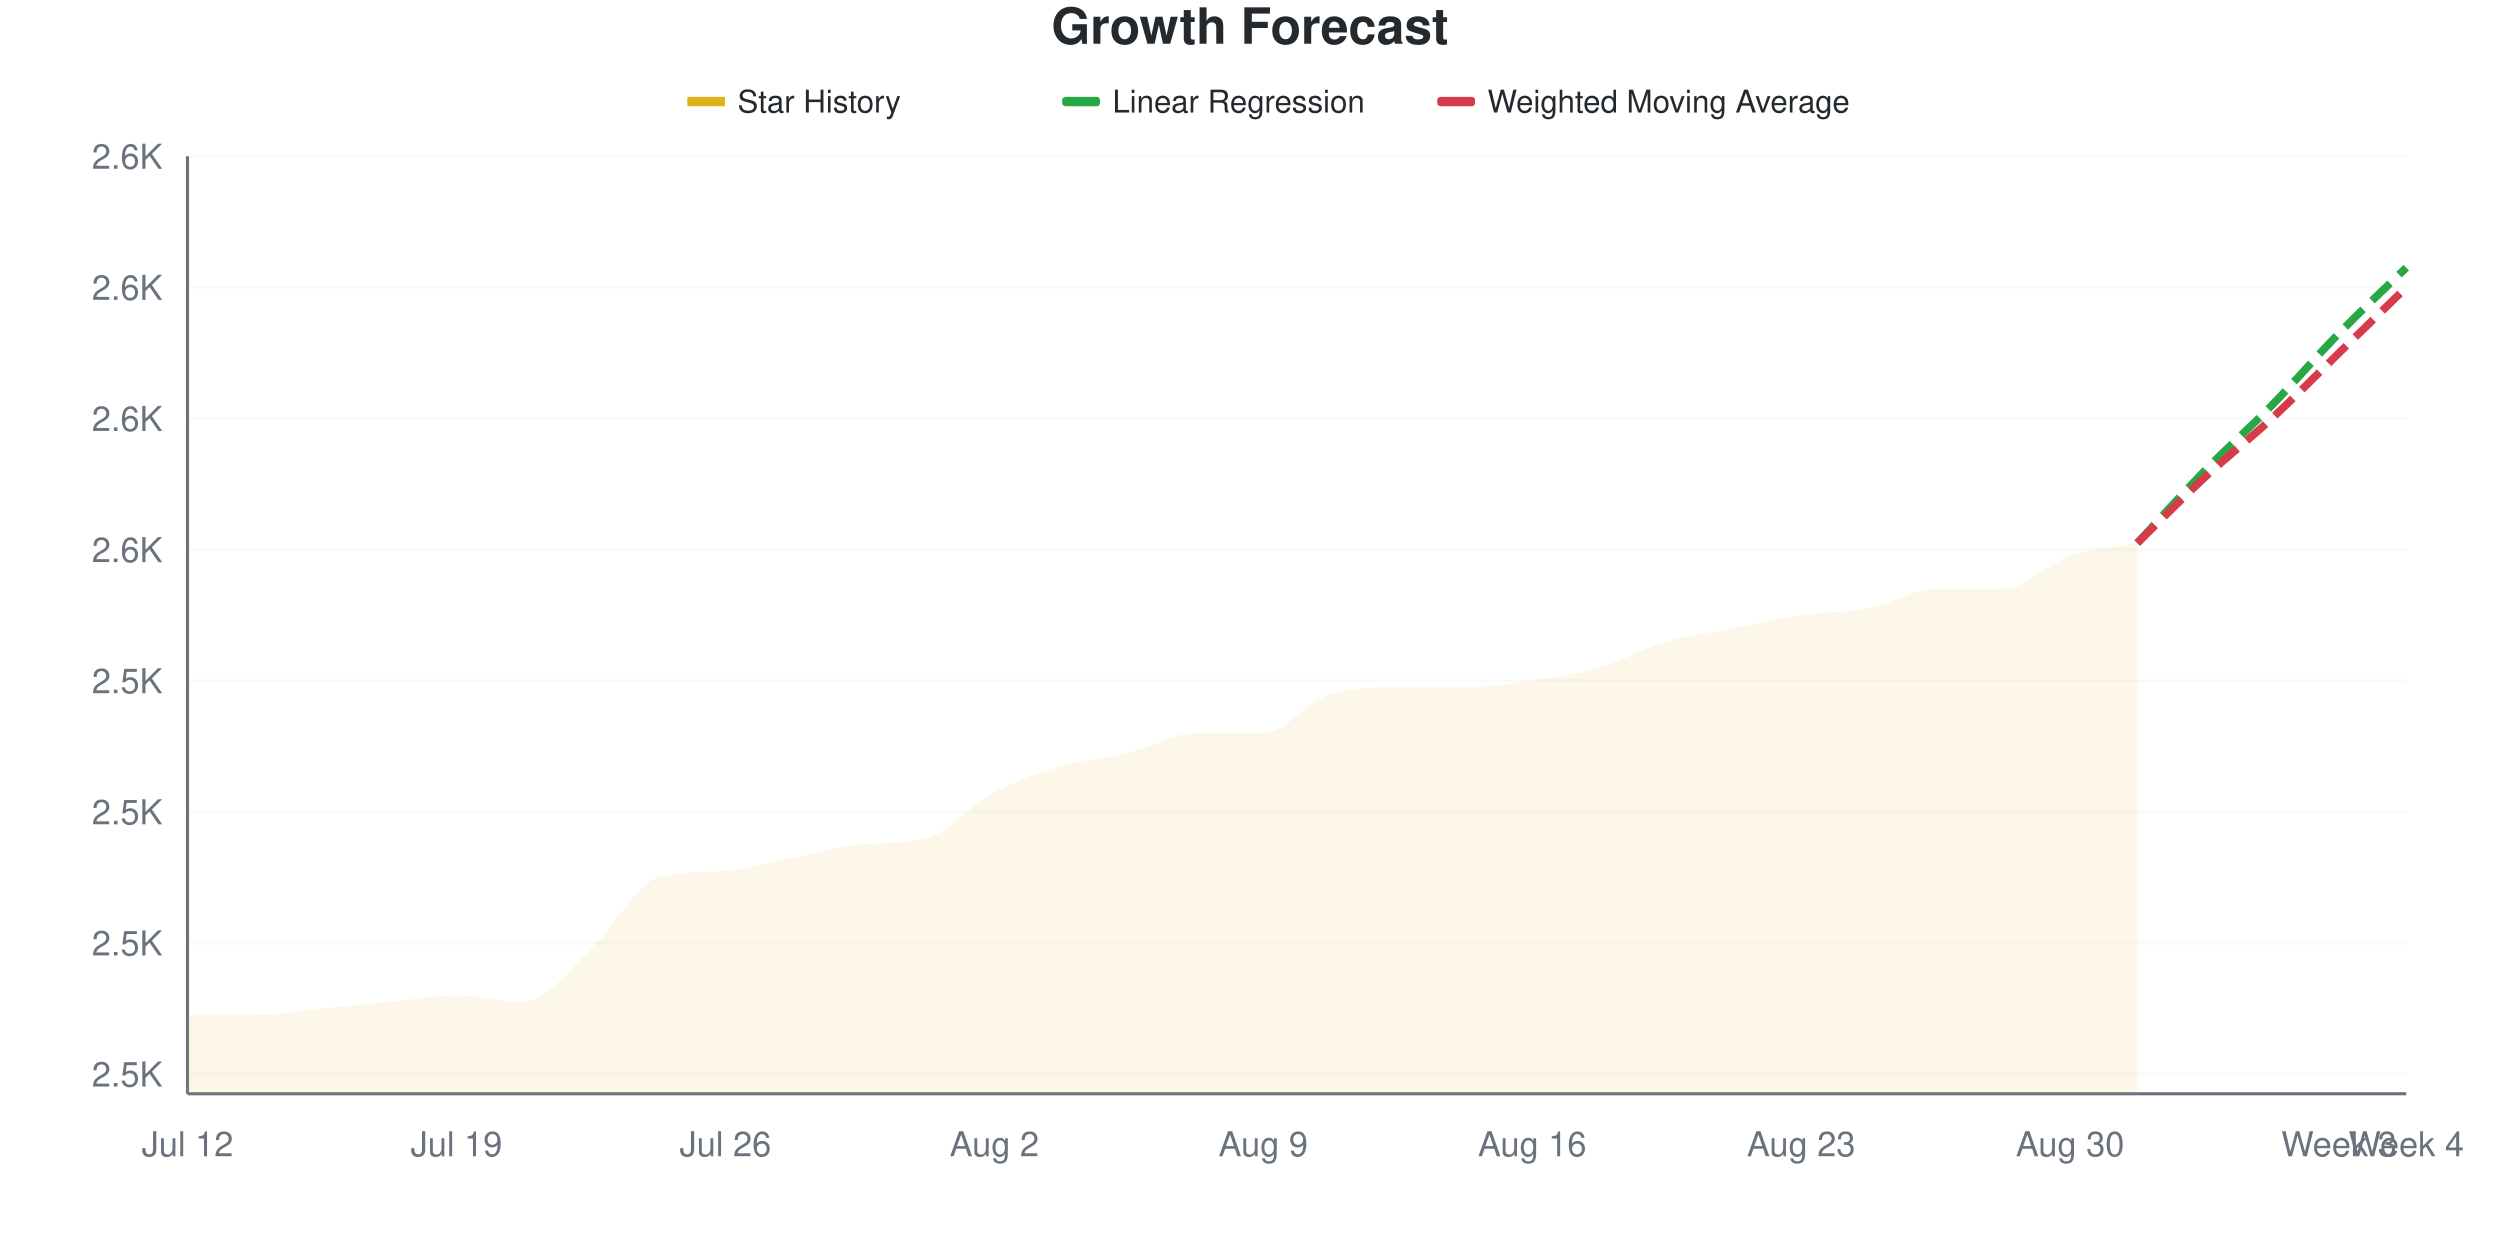
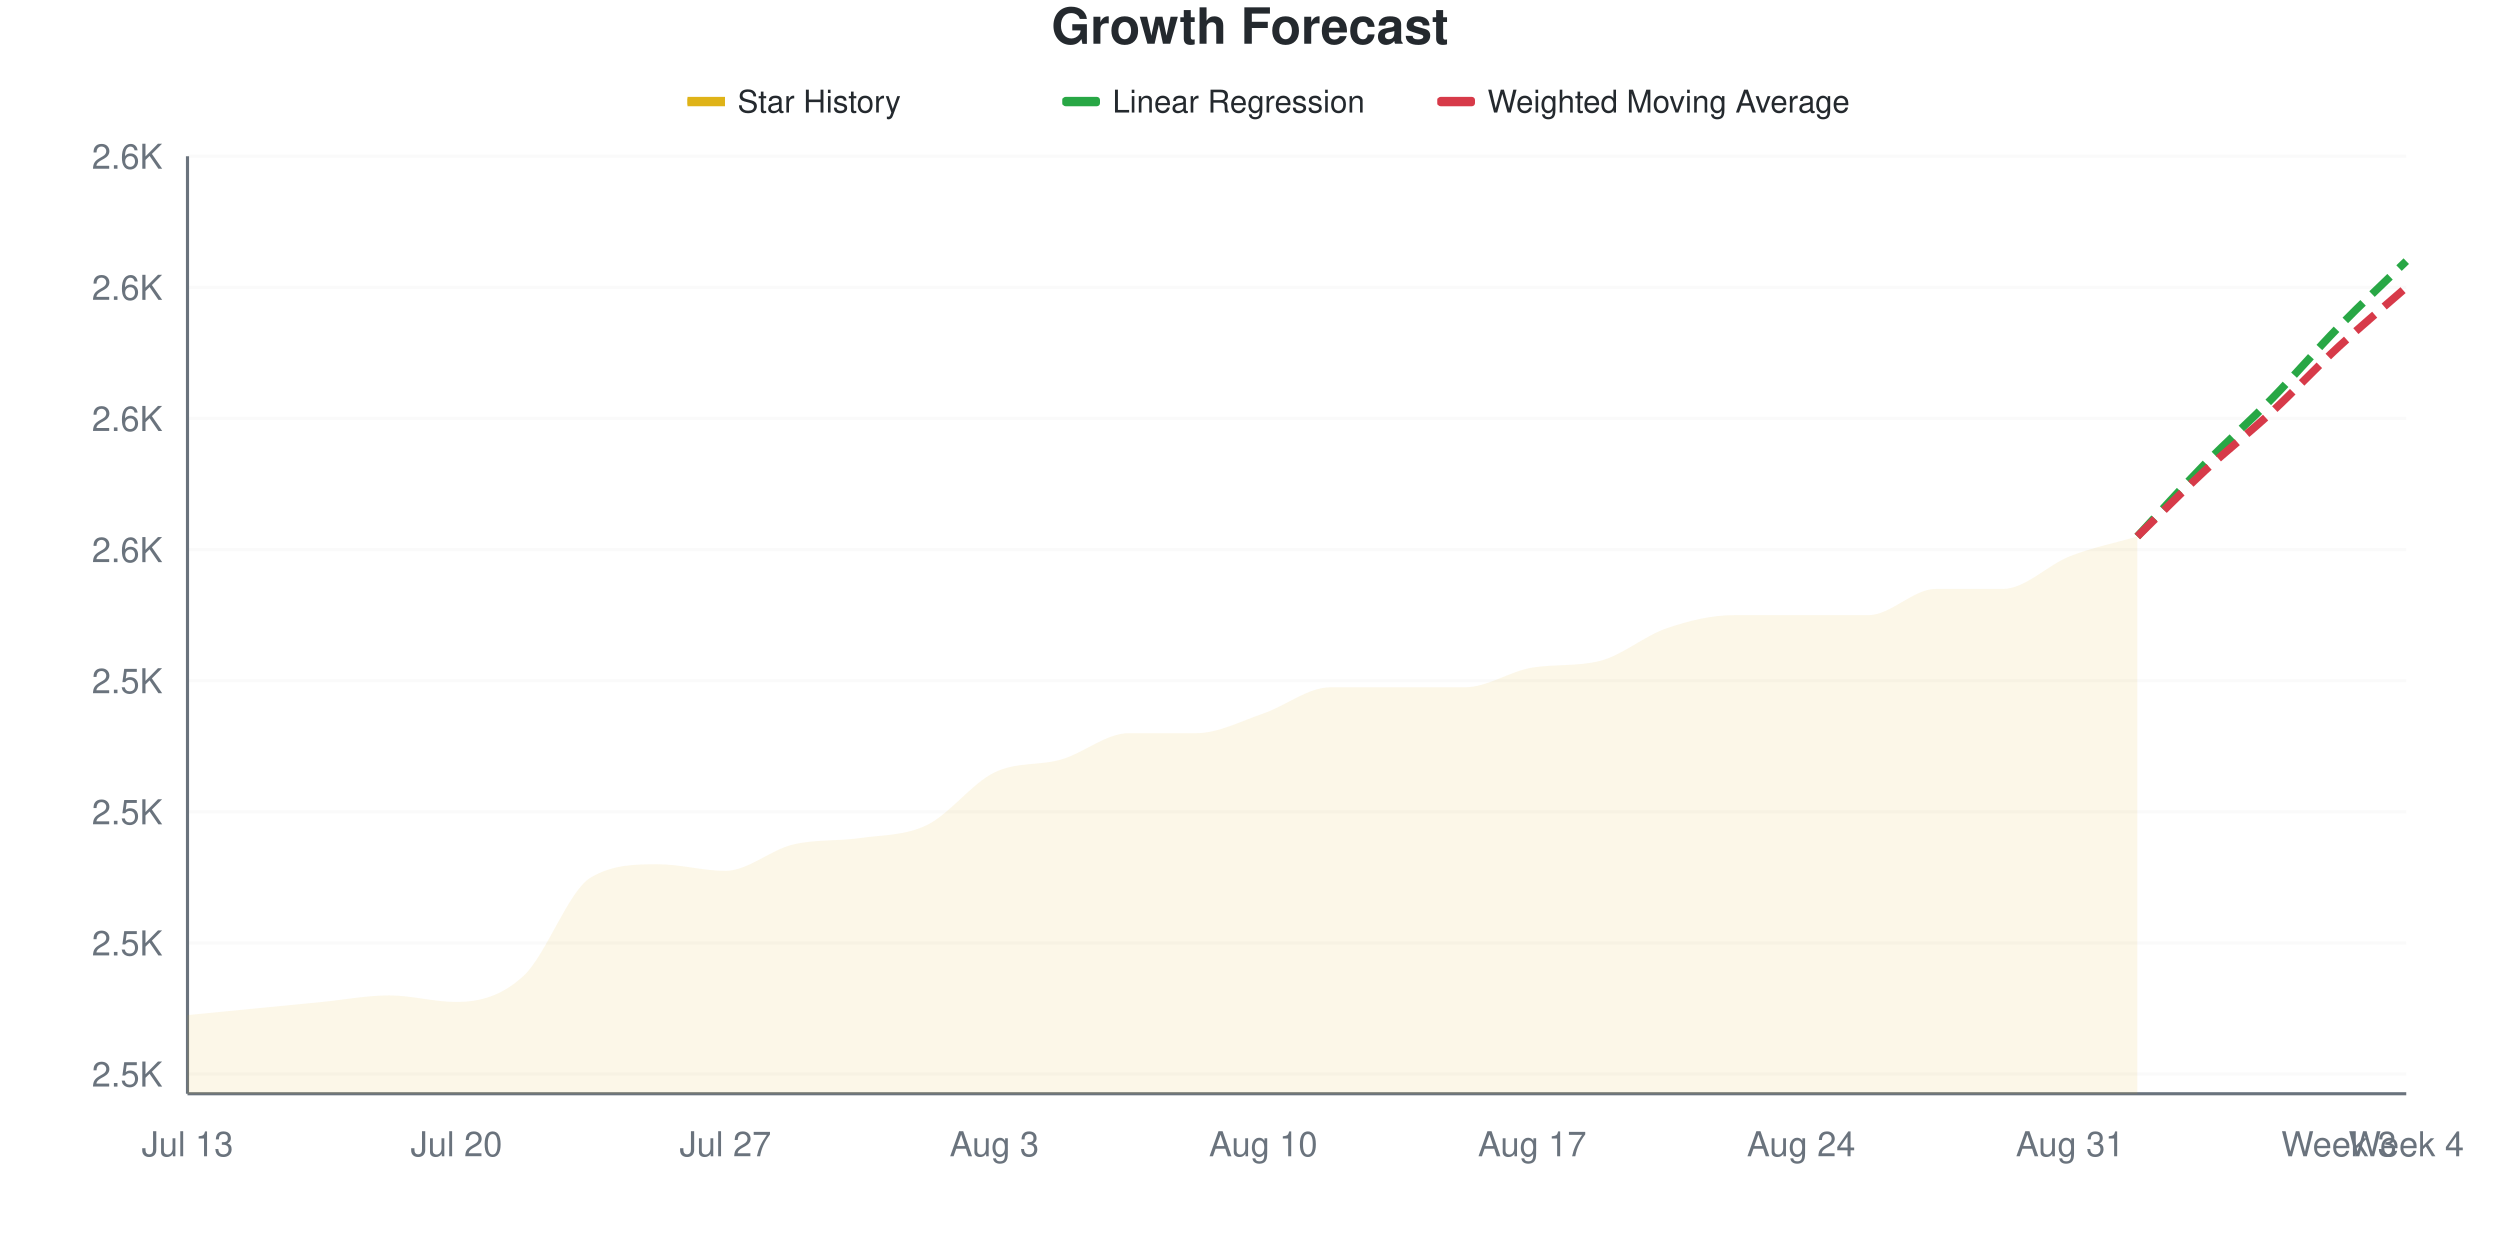
<svg xmlns="http://www.w3.org/2000/svg" viewBox="0 0 800 400" width="800" height="400">
  <style>
    @keyframes drawLine {
      to { stroke-dashoffset: 0; }
    }
    @keyframes fadeInPoint {
      from { opacity: 0; }
      to { opacity: 1; }
    }
    .data-line-0 {
-       stroke-dasharray: 1027;
-       stroke-dashoffset: 1027;
+       stroke-dasharray: 1034;
+       stroke-dashoffset: 1034;
      animation: drawLine 2s ease-out forwards;
    }
    .data-point {
      opacity: 0;
      animation: fadeInPoint 0.5s ease-out forwards;
    }
    .chart-bg { fill: #fff; }
    .chart-text { fill: #24292e; }
    .chart-muted { fill: #6a737d; }
    .chart-grid { stroke: #eee; }
    .chart-axis { stroke: #6a737d; }
    @media (prefers-color-scheme: dark) {
      .chart-bg { fill: #0d1117; }
      .chart-text { fill: #e6edf3; }
      .chart-muted { fill: #8b949e; }
      .chart-grid { stroke: #21262d; }
      .chart-axis { stroke: #8b949e; }
    }
  </style>
  <rect width="800" height="400" class="chart-bg" />
  <text x="400" y="14" text-anchor="middle" class="chart-text" font-size="16" font-weight="bold" font-family="-apple-system, BlinkMacSystemFont, 'Segoe UI', Helvetica, Arial, sans-serif">Growth Forecast</text>
  <g class="legend">
    <rect x="220" y="31" width="12" height="3" fill="#dfb317" />
    <line x1="220" y1="32.5" x2="232" y2="32.5" stroke="#dfb317" stroke-width="2" />
    <text x="236" y="36" class="chart-text" font-size="10" font-family="-apple-system, BlinkMacSystemFont, 'Segoe UI', Helvetica, Arial, sans-serif">Star History</text>
    <rect x="340" y="31" width="12" height="3" fill="#28a745" rx="1" />
    <line x1="340" y1="32.5" x2="352" y2="32.5" stroke="#28a745" stroke-width="2" stroke-dasharray="4,2" />
    <text x="356" y="36" class="chart-text" font-size="10" font-family="-apple-system, BlinkMacSystemFont, 'Segoe UI', Helvetica, Arial, sans-serif">Linear Regression</text>
    <rect x="460" y="31" width="12" height="3" fill="#d73a49" rx="1" />
    <line x1="460" y1="32.5" x2="472" y2="32.5" stroke="#d73a49" stroke-width="2" stroke-dasharray="4,2" />
    <text x="476" y="36" class="chart-text" font-size="10" font-family="-apple-system, BlinkMacSystemFont, 'Segoe UI', Helvetica, Arial, sans-serif">Weighted Moving Average</text>
  </g>
  <g class="grid">
    <line x1="60" y1="343.706" x2="770" y2="343.706" class="chart-grid" stroke-opacity="0.3" />
    <text x="52" y="347.706" text-anchor="end" class="chart-muted" font-size="11" font-family="-apple-system, BlinkMacSystemFont, 'Segoe UI', Helvetica, Arial, sans-serif">2.5K</text>
    <line x1="60" y1="301.748" x2="770" y2="301.748" class="chart-grid" stroke-opacity="0.3" />
    <text x="52" y="305.748" text-anchor="end" class="chart-muted" font-size="11" font-family="-apple-system, BlinkMacSystemFont, 'Segoe UI', Helvetica, Arial, sans-serif">2.5K</text>
    <line x1="60" y1="259.79" x2="770" y2="259.79" class="chart-grid" stroke-opacity="0.3" />
    <text x="52" y="263.79" text-anchor="end" class="chart-muted" font-size="11" font-family="-apple-system, BlinkMacSystemFont, 'Segoe UI', Helvetica, Arial, sans-serif">2.5K</text>
    <line x1="60" y1="217.832" x2="770" y2="217.832" class="chart-grid" stroke-opacity="0.3" />
    <text x="52" y="221.832" text-anchor="end" class="chart-muted" font-size="11" font-family="-apple-system, BlinkMacSystemFont, 'Segoe UI', Helvetica, Arial, sans-serif">2.5K</text>
    <line x1="60" y1="175.874" x2="770" y2="175.874" class="chart-grid" stroke-opacity="0.3" />
    <text x="52" y="179.874" text-anchor="end" class="chart-muted" font-size="11" font-family="-apple-system, BlinkMacSystemFont, 'Segoe UI', Helvetica, Arial, sans-serif">2.6K</text>
    <line x1="60" y1="133.916" x2="770" y2="133.916" class="chart-grid" stroke-opacity="0.3" />
    <text x="52" y="137.916" text-anchor="end" class="chart-muted" font-size="11" font-family="-apple-system, BlinkMacSystemFont, 'Segoe UI', Helvetica, Arial, sans-serif">2.6K</text>
    <line x1="60" y1="91.958" x2="770" y2="91.958" class="chart-grid" stroke-opacity="0.3" />
    <text x="52" y="95.958" text-anchor="end" class="chart-muted" font-size="11" font-family="-apple-system, BlinkMacSystemFont, 'Segoe UI', Helvetica, Arial, sans-serif">2.6K</text>
    <line x1="60" y1="50" x2="770" y2="50" class="chart-grid" stroke-opacity="0.3" />
    <text x="52" y="54" text-anchor="end" class="chart-muted" font-size="11" font-family="-apple-system, BlinkMacSystemFont, 'Segoe UI', Helvetica, Arial, sans-serif">2.6K</text>
  </g>
  <g class="milestones">
    
  </g>
  <g class="x-axis">
-     <text x="60" y="370" text-anchor="middle" class="chart-muted" font-size="11" font-family="-apple-system, BlinkMacSystemFont, 'Segoe UI', Helvetica, Arial, sans-serif">Jul 12</text>
-     <text x="146.061" y="370" text-anchor="middle" class="chart-muted" font-size="11" font-family="-apple-system, BlinkMacSystemFont, 'Segoe UI', Helvetica, Arial, sans-serif">Jul 19</text>
-     <text x="232.121" y="370" text-anchor="middle" class="chart-muted" font-size="11" font-family="-apple-system, BlinkMacSystemFont, 'Segoe UI', Helvetica, Arial, sans-serif">Jul 26</text>
-     <text x="318.182" y="370" text-anchor="middle" class="chart-muted" font-size="11" font-family="-apple-system, BlinkMacSystemFont, 'Segoe UI', Helvetica, Arial, sans-serif">Aug 2</text>
-     <text x="404.242" y="370" text-anchor="middle" class="chart-muted" font-size="11" font-family="-apple-system, BlinkMacSystemFont, 'Segoe UI', Helvetica, Arial, sans-serif">Aug 9</text>
-     <text x="490.303" y="370" text-anchor="middle" class="chart-muted" font-size="11" font-family="-apple-system, BlinkMacSystemFont, 'Segoe UI', Helvetica, Arial, sans-serif">Aug 16</text>
-     <text x="576.364" y="370" text-anchor="middle" class="chart-muted" font-size="11" font-family="-apple-system, BlinkMacSystemFont, 'Segoe UI', Helvetica, Arial, sans-serif">Aug 23</text>
-     <text x="662.424" y="370" text-anchor="middle" class="chart-muted" font-size="11" font-family="-apple-system, BlinkMacSystemFont, 'Segoe UI', Helvetica, Arial, sans-serif">Aug 30</text>
+     <text x="60" y="370" text-anchor="middle" class="chart-muted" font-size="11" font-family="-apple-system, BlinkMacSystemFont, 'Segoe UI', Helvetica, Arial, sans-serif">Jul 13</text>
+     <text x="146.061" y="370" text-anchor="middle" class="chart-muted" font-size="11" font-family="-apple-system, BlinkMacSystemFont, 'Segoe UI', Helvetica, Arial, sans-serif">Jul 20</text>
+     <text x="232.121" y="370" text-anchor="middle" class="chart-muted" font-size="11" font-family="-apple-system, BlinkMacSystemFont, 'Segoe UI', Helvetica, Arial, sans-serif">Jul 27</text>
+     <text x="318.182" y="370" text-anchor="middle" class="chart-muted" font-size="11" font-family="-apple-system, BlinkMacSystemFont, 'Segoe UI', Helvetica, Arial, sans-serif">Aug 3</text>
+     <text x="404.242" y="370" text-anchor="middle" class="chart-muted" font-size="11" font-family="-apple-system, BlinkMacSystemFont, 'Segoe UI', Helvetica, Arial, sans-serif">Aug 10</text>
+     <text x="490.303" y="370" text-anchor="middle" class="chart-muted" font-size="11" font-family="-apple-system, BlinkMacSystemFont, 'Segoe UI', Helvetica, Arial, sans-serif">Aug 17</text>
+     <text x="576.364" y="370" text-anchor="middle" class="chart-muted" font-size="11" font-family="-apple-system, BlinkMacSystemFont, 'Segoe UI', Helvetica, Arial, sans-serif">Aug 24</text>
+     <text x="662.424" y="370" text-anchor="middle" class="chart-muted" font-size="11" font-family="-apple-system, BlinkMacSystemFont, 'Segoe UI', Helvetica, Arial, sans-serif">Aug 31</text>
    <text x="748.485" y="370" text-anchor="middle" class="chart-muted" font-size="11" font-family="-apple-system, BlinkMacSystemFont, 'Segoe UI', Helvetica, Arial, sans-serif">Week 3</text>
    <text x="770" y="370" text-anchor="middle" class="chart-muted" font-size="11" font-family="-apple-system, BlinkMacSystemFont, 'Segoe UI', Helvetica, Arial, sans-serif">Week 4</text>
  </g>
  <line x1="60" y1="50" x2="60" y2="350" class="chart-axis" stroke-width="1" />
  <line x1="60" y1="350" x2="770" y2="350" class="chart-axis" stroke-width="1" />
-   <path d="M60,350 L60,324.825 C67.172,324.825 74.343,324.825 81.515,324.825 C88.687,324.825 95.859,323.427 103.03,322.727 C110.202,322.028 117.374,321.329 124.545,320.629 C131.717,319.93 138.889,318.531 146.061,318.531 C153.232,318.531 160.404,320.629 167.576,320.629 C174.747,320.629 181.919,310.49 189.091,303.846 C196.263,297.203 203.434,282.804 210.606,280.769 C217.778,278.734 224.949,279.18 232.121,278.671 C239.293,278.163 246.465,275.874 253.636,274.476 C260.808,273.077 267.98,271.016 275.152,270.28 C282.323,269.543 289.495,270.146 296.667,268.182 C303.838,266.217 311.01,257.343 318.182,253.497 C325.354,249.65 332.525,247.203 339.697,245.105 C346.869,243.007 354.04,242.657 361.212,240.909 C368.384,239.161 375.556,234.615 382.727,234.615 C389.899,234.615 397.071,234.615 404.242,234.615 C411.414,234.615 418.586,224.126 425.758,222.028 C432.929,219.93 440.101,219.93 447.273,219.93 C454.444,219.93 461.616,219.93 468.788,219.93 C475.96,219.93 483.131,218.881 490.303,217.832 C497.475,216.783 504.646,215.734 511.818,213.636 C518.99,211.538 526.162,207.343 533.333,205.245 C540.505,203.147 547.677,202.448 554.848,201.049 C562.02,199.65 569.192,197.902 576.364,196.853 C583.535,195.804 590.707,196.154 597.879,194.755 C605.051,193.357 612.222,188.462 619.394,188.462 C626.566,188.462 633.737,188.462 640.909,188.462 C648.081,188.462 655.253,180.42 662.424,177.972 C669.596,175.524 676.768,175.175 683.939,173.776 L683.939,350 L60,350 Z" fill="#dfb317" fill-opacity="0.1" />
-   <path d="M60,350 L60,324.825 C67.172,324.825 74.343,324.825 81.515,324.825 C88.687,324.825 95.859,323.427 103.03,322.727 C110.202,322.028 117.374,321.329 124.545,320.629 C131.717,319.93 138.889,318.531 146.061,318.531 C153.232,318.531 160.404,320.629 167.576,320.629 C174.747,320.629 181.919,310.49 189.091,303.846 C196.263,297.203 203.434,282.804 210.606,280.769 C217.778,278.734 224.949,279.18 232.121,278.671 C239.293,278.163 246.465,275.874 253.636,274.476 C260.808,273.077 267.98,271.016 275.152,270.28 C282.323,269.543 289.495,270.146 296.667,268.182 C303.838,266.217 311.01,257.343 318.182,253.497 C325.354,249.65 332.525,247.203 339.697,245.105 C346.869,243.007 354.04,242.657 361.212,240.909 C368.384,239.161 375.556,234.615 382.727,234.615 C389.899,234.615 397.071,234.615 404.242,234.615 C411.414,234.615 418.586,224.126 425.758,222.028 C432.929,219.93 440.101,219.93 447.273,219.93 C454.444,219.93 461.616,219.93 468.788,219.93 C475.96,219.93 483.131,218.881 490.303,217.832 C497.475,216.783 504.646,215.734 511.818,213.636 C518.99,211.538 526.162,207.343 533.333,205.245 C540.505,203.147 547.677,202.448 554.848,201.049 C562.02,199.65 569.192,197.902 576.364,196.853 C583.535,195.804 590.707,196.154 597.879,194.755 C605.051,193.357 612.222,188.462 619.394,188.462 C626.566,188.462 633.737,188.462 640.909,188.462 C648.081,188.462 655.253,180.42 662.424,177.972 C669.596,175.524 676.768,175.175 683.939,173.776" fill="none" stroke="#dfb317" stroke-width="2.5" class="data-line-0" />
-   <path d="M683.939,173.776 C691.111,166.084 698.283,158.042 705.455,150.699 C712.626,143.357 719.798,137.063 726.97,129.72 C734.141,122.378 741.313,113.986 748.485,106.643 C755.657,99.301 762.828,92.657 770,85.664" fill="none" stroke="#28a745" stroke-width="2.5" stroke-dasharray="8,4" />
-   <path d="M683.939,173.776 C691.111,166.783 698.283,159.441 705.455,152.797 C712.626,146.154 719.798,140.559 726.97,133.916 C734.141,127.273 741.313,119.93 748.485,112.937 C755.657,105.944 762.828,98.951 770,91.958" fill="none" stroke="#d73a49" stroke-width="2.5" stroke-dasharray="8,4" />
+   <path d="M60,350 L60,324.825 C67.172,324.126 74.343,323.427 81.515,322.727 C88.687,322.028 95.859,321.329 103.03,320.629 C110.202,319.93 117.374,318.531 124.545,318.531 C131.717,318.531 138.889,320.629 146.061,320.629 C153.232,320.629 160.404,318.881 167.576,312.238 C174.747,305.594 181.919,284.965 189.091,280.769 C196.263,276.573 203.434,276.573 210.606,276.573 C217.778,276.573 224.949,278.671 232.121,278.671 C239.293,278.671 246.465,272.028 253.636,270.28 C260.808,268.531 267.98,269.231 275.152,268.182 C282.323,267.133 289.495,267.483 296.667,263.986 C303.838,260.49 311.01,250.699 318.182,247.203 C325.354,243.706 332.525,245.105 339.697,243.007 C346.869,240.909 354.04,234.615 361.212,234.615 C368.384,234.615 375.556,234.615 382.727,234.615 C389.899,234.615 397.071,230.769 404.242,228.322 C411.414,225.874 418.586,219.93 425.758,219.93 C432.929,219.93 440.101,219.93 447.273,219.93 C454.444,219.93 461.616,219.93 468.788,219.93 C475.96,219.93 483.131,214.8 490.303,213.636 C497.475,212.473 504.646,213.284 511.818,211.538 C518.99,209.793 526.162,203.497 533.333,201.049 C540.505,198.601 547.677,196.853 554.848,196.853 C562.02,196.853 569.192,196.853 576.364,196.853 C583.535,196.853 590.707,196.853 597.879,196.853 C605.051,196.853 612.222,188.462 619.394,188.462 C626.566,188.462 633.737,188.462 640.909,188.462 C648.081,188.462 655.253,180.769 662.424,177.972 C669.596,175.175 676.768,173.776 683.939,171.678 L683.939,350 L60,350 Z" fill="#dfb317" fill-opacity="0.1" />
+   <path d="M60,350 L60,324.825 C67.172,324.126 74.343,323.427 81.515,322.727 C88.687,322.028 95.859,321.329 103.03,320.629 C110.202,319.93 117.374,318.531 124.545,318.531 C131.717,318.531 138.889,320.629 146.061,320.629 C153.232,320.629 160.404,318.881 167.576,312.238 C174.747,305.594 181.919,284.965 189.091,280.769 C196.263,276.573 203.434,276.573 210.606,276.573 C217.778,276.573 224.949,278.671 232.121,278.671 C239.293,278.671 246.465,272.028 253.636,270.28 C260.808,268.531 267.98,269.231 275.152,268.182 C282.323,267.133 289.495,267.483 296.667,263.986 C303.838,260.49 311.01,250.699 318.182,247.203 C325.354,243.706 332.525,245.105 339.697,243.007 C346.869,240.909 354.04,234.615 361.212,234.615 C368.384,234.615 375.556,234.615 382.727,234.615 C389.899,234.615 397.071,230.769 404.242,228.322 C411.414,225.874 418.586,219.93 425.758,219.93 C432.929,219.93 440.101,219.93 447.273,219.93 C454.444,219.93 461.616,219.93 468.788,219.93 C475.96,219.93 483.131,214.8 490.303,213.636 C497.475,212.473 504.646,213.284 511.818,211.538 C518.99,209.793 526.162,203.497 533.333,201.049 C540.505,198.601 547.677,196.853 554.848,196.853 C562.02,196.853 569.192,196.853 576.364,196.853 C583.535,196.853 590.707,196.853 597.879,196.853 C605.051,196.853 612.222,188.462 619.394,188.462 C626.566,188.462 633.737,188.462 640.909,188.462 C648.081,188.462 655.253,180.769 662.424,177.972 C669.596,175.175 676.768,173.776 683.939,171.678" fill="none" stroke="#dfb317" stroke-width="2.5" class="data-line-0" />
+   <path d="M683.939,171.678 C691.111,163.986 698.283,155.944 705.455,148.601 C712.626,141.259 719.798,134.965 726.97,127.622 C734.141,120.28 741.313,111.888 748.485,104.545 C755.657,97.203 762.828,90.559 770,83.566" fill="none" stroke="#28a745" stroke-width="2.5" stroke-dasharray="8,4" />
+   <path d="M683.939,171.678 C691.111,164.685 698.283,157.343 705.455,150.699 C712.626,144.056 719.798,138.462 726.97,131.818 C734.141,125.175 741.313,117.483 748.485,110.839 C755.657,104.196 762.828,98.252 770,91.958" fill="none" stroke="#d73a49" stroke-width="2.5" stroke-dasharray="8,4" />
  <g class="points">
    <circle cx="60" cy="324.825" r="4" fill="#dfb317" class="data-point" style="animation-delay: 1.50s" />
-     <circle cx="81.515" cy="324.825" r="4" fill="#dfb317" class="data-point" style="animation-delay: 1.55s" />
-     <circle cx="103.03" cy="322.727" r="4" fill="#dfb317" class="data-point" style="animation-delay: 1.60s" />
-     <circle cx="124.545" cy="320.629" r="4" fill="#dfb317" class="data-point" style="animation-delay: 1.65s" />
-     <circle cx="146.061" cy="318.531" r="4" fill="#dfb317" class="data-point" style="animation-delay: 1.70s" />
-     <circle cx="167.576" cy="320.629" r="4" fill="#dfb317" class="data-point" style="animation-delay: 1.75s" />
-     <circle cx="189.091" cy="303.846" r="4" fill="#dfb317" class="data-point" style="animation-delay: 1.80s" />
-     <circle cx="210.606" cy="280.769" r="4" fill="#dfb317" class="data-point" style="animation-delay: 1.85s" />
+     <circle cx="81.515" cy="322.727" r="4" fill="#dfb317" class="data-point" style="animation-delay: 1.55s" />
+     <circle cx="103.03" cy="320.629" r="4" fill="#dfb317" class="data-point" style="animation-delay: 1.60s" />
+     <circle cx="124.545" cy="318.531" r="4" fill="#dfb317" class="data-point" style="animation-delay: 1.65s" />
+     <circle cx="146.061" cy="320.629" r="4" fill="#dfb317" class="data-point" style="animation-delay: 1.70s" />
+     <circle cx="167.576" cy="312.238" r="4" fill="#dfb317" class="data-point" style="animation-delay: 1.75s" />
+     <circle cx="189.091" cy="280.769" r="4" fill="#dfb317" class="data-point" style="animation-delay: 1.80s" />
+     <circle cx="210.606" cy="276.573" r="4" fill="#dfb317" class="data-point" style="animation-delay: 1.85s" />
    <circle cx="232.121" cy="278.671" r="4" fill="#dfb317" class="data-point" style="animation-delay: 1.90s" />
-     <circle cx="253.636" cy="274.476" r="4" fill="#dfb317" class="data-point" style="animation-delay: 1.95s" />
-     <circle cx="275.152" cy="270.28" r="4" fill="#dfb317" class="data-point" style="animation-delay: 2.00s" />
-     <circle cx="296.667" cy="268.182" r="4" fill="#dfb317" class="data-point" style="animation-delay: 2.05s" />
-     <circle cx="318.182" cy="253.497" r="4" fill="#dfb317" class="data-point" style="animation-delay: 2.10s" />
-     <circle cx="339.697" cy="245.105" r="4" fill="#dfb317" class="data-point" style="animation-delay: 2.15s" />
-     <circle cx="361.212" cy="240.909" r="4" fill="#dfb317" class="data-point" style="animation-delay: 2.20s" />
+     <circle cx="253.636" cy="270.28" r="4" fill="#dfb317" class="data-point" style="animation-delay: 1.95s" />
+     <circle cx="275.152" cy="268.182" r="4" fill="#dfb317" class="data-point" style="animation-delay: 2.00s" />
+     <circle cx="296.667" cy="263.986" r="4" fill="#dfb317" class="data-point" style="animation-delay: 2.05s" />
+     <circle cx="318.182" cy="247.203" r="4" fill="#dfb317" class="data-point" style="animation-delay: 2.10s" />
+     <circle cx="339.697" cy="243.007" r="4" fill="#dfb317" class="data-point" style="animation-delay: 2.15s" />
+     <circle cx="361.212" cy="234.615" r="4" fill="#dfb317" class="data-point" style="animation-delay: 2.20s" />
    <circle cx="382.727" cy="234.615" r="4" fill="#dfb317" class="data-point" style="animation-delay: 2.25s" />
-     <circle cx="404.242" cy="234.615" r="4" fill="#dfb317" class="data-point" style="animation-delay: 2.30s" />
-     <circle cx="425.758" cy="222.028" r="4" fill="#dfb317" class="data-point" style="animation-delay: 2.35s" />
+     <circle cx="404.242" cy="228.322" r="4" fill="#dfb317" class="data-point" style="animation-delay: 2.30s" />
+     <circle cx="425.758" cy="219.93" r="4" fill="#dfb317" class="data-point" style="animation-delay: 2.35s" />
    <circle cx="447.273" cy="219.93" r="4" fill="#dfb317" class="data-point" style="animation-delay: 2.40s" />
    <circle cx="468.788" cy="219.93" r="4" fill="#dfb317" class="data-point" style="animation-delay: 2.45s" />
-     <circle cx="490.303" cy="217.832" r="4" fill="#dfb317" class="data-point" style="animation-delay: 2.50s" />
-     <circle cx="511.818" cy="213.636" r="4" fill="#dfb317" class="data-point" style="animation-delay: 2.55s" />
-     <circle cx="533.333" cy="205.245" r="4" fill="#dfb317" class="data-point" style="animation-delay: 2.60s" />
-     <circle cx="554.848" cy="201.049" r="4" fill="#dfb317" class="data-point" style="animation-delay: 2.65s" />
+     <circle cx="490.303" cy="213.636" r="4" fill="#dfb317" class="data-point" style="animation-delay: 2.50s" />
+     <circle cx="511.818" cy="211.538" r="4" fill="#dfb317" class="data-point" style="animation-delay: 2.55s" />
+     <circle cx="533.333" cy="201.049" r="4" fill="#dfb317" class="data-point" style="animation-delay: 2.60s" />
+     <circle cx="554.848" cy="196.853" r="4" fill="#dfb317" class="data-point" style="animation-delay: 2.65s" />
    <circle cx="576.364" cy="196.853" r="4" fill="#dfb317" class="data-point" style="animation-delay: 2.70s" />
-     <circle cx="597.879" cy="194.755" r="4" fill="#dfb317" class="data-point" style="animation-delay: 2.75s" />
+     <circle cx="597.879" cy="196.853" r="4" fill="#dfb317" class="data-point" style="animation-delay: 2.75s" />
    <circle cx="619.394" cy="188.462" r="4" fill="#dfb317" class="data-point" style="animation-delay: 2.80s" />
    <circle cx="640.909" cy="188.462" r="4" fill="#dfb317" class="data-point" style="animation-delay: 2.85s" />
    <circle cx="662.424" cy="177.972" r="4" fill="#dfb317" class="data-point" style="animation-delay: 2.90s" />
-     <circle cx="683.939" cy="173.776" r="4" fill="#dfb317" class="data-point" style="animation-delay: 2.95s" />
+     <circle cx="683.939" cy="171.678" r="4" fill="#dfb317" class="data-point" style="animation-delay: 2.95s" />
  </g>
</svg>
